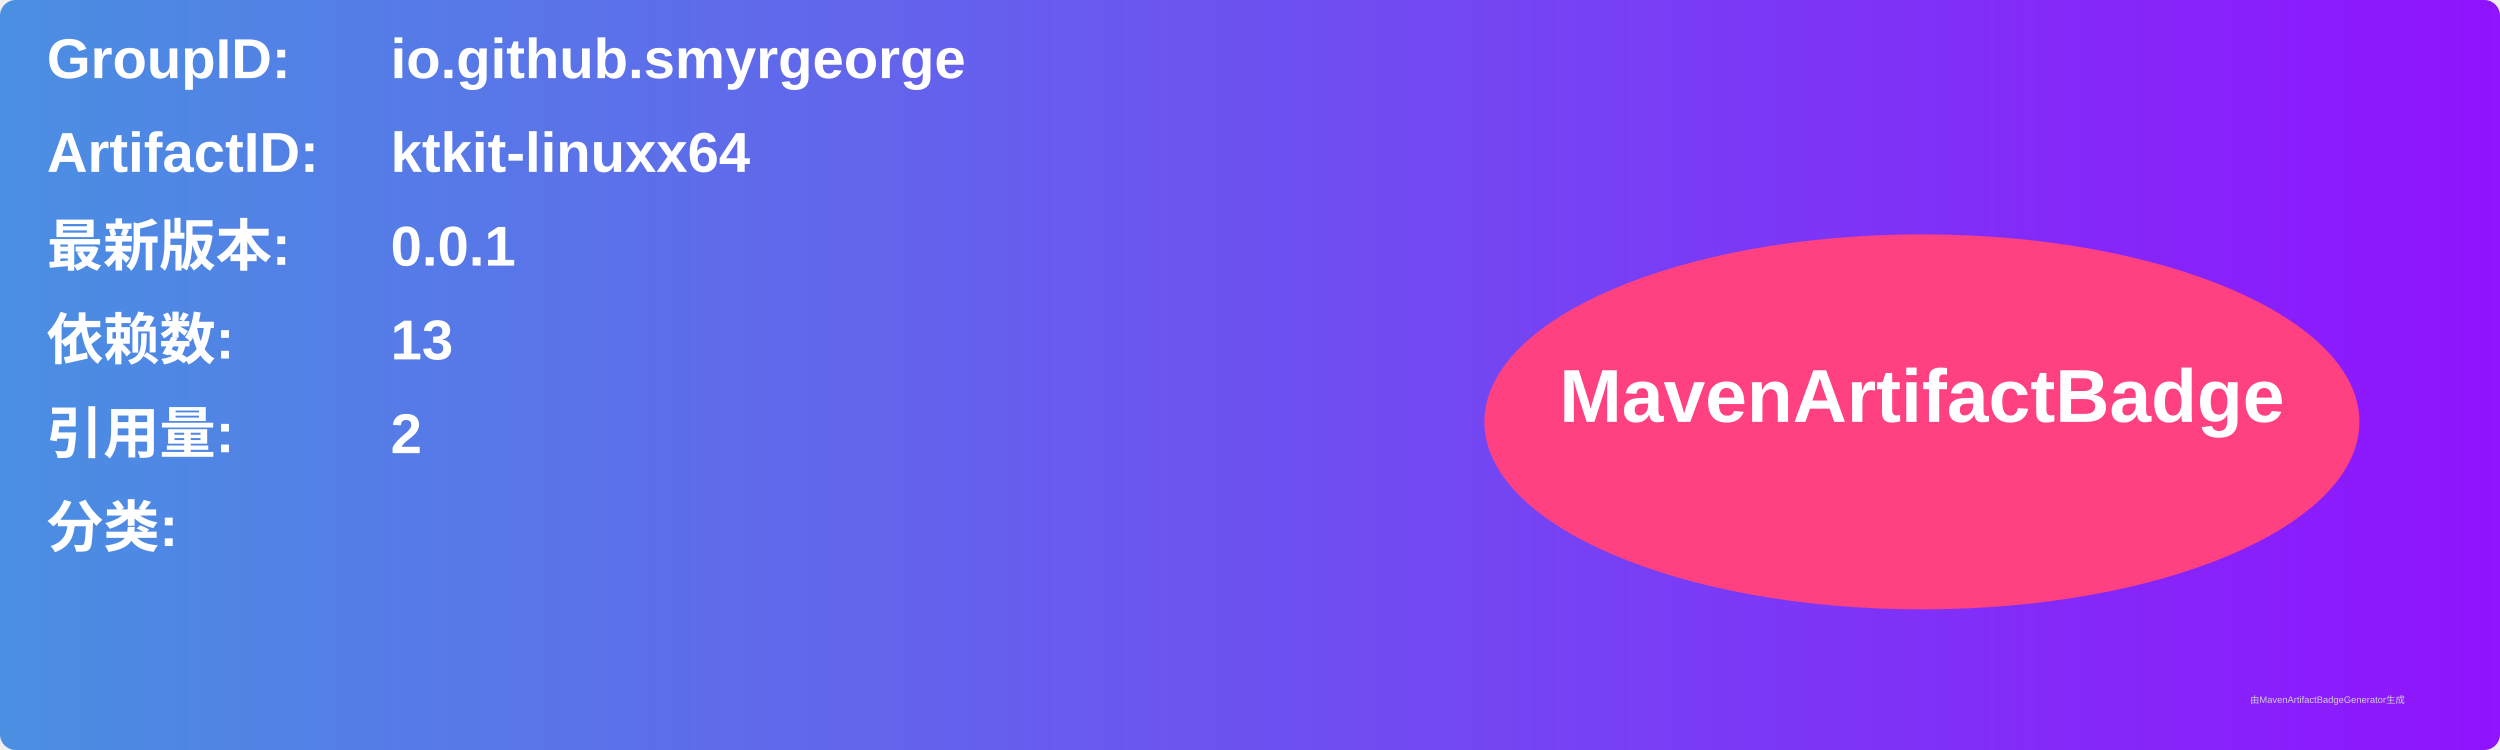
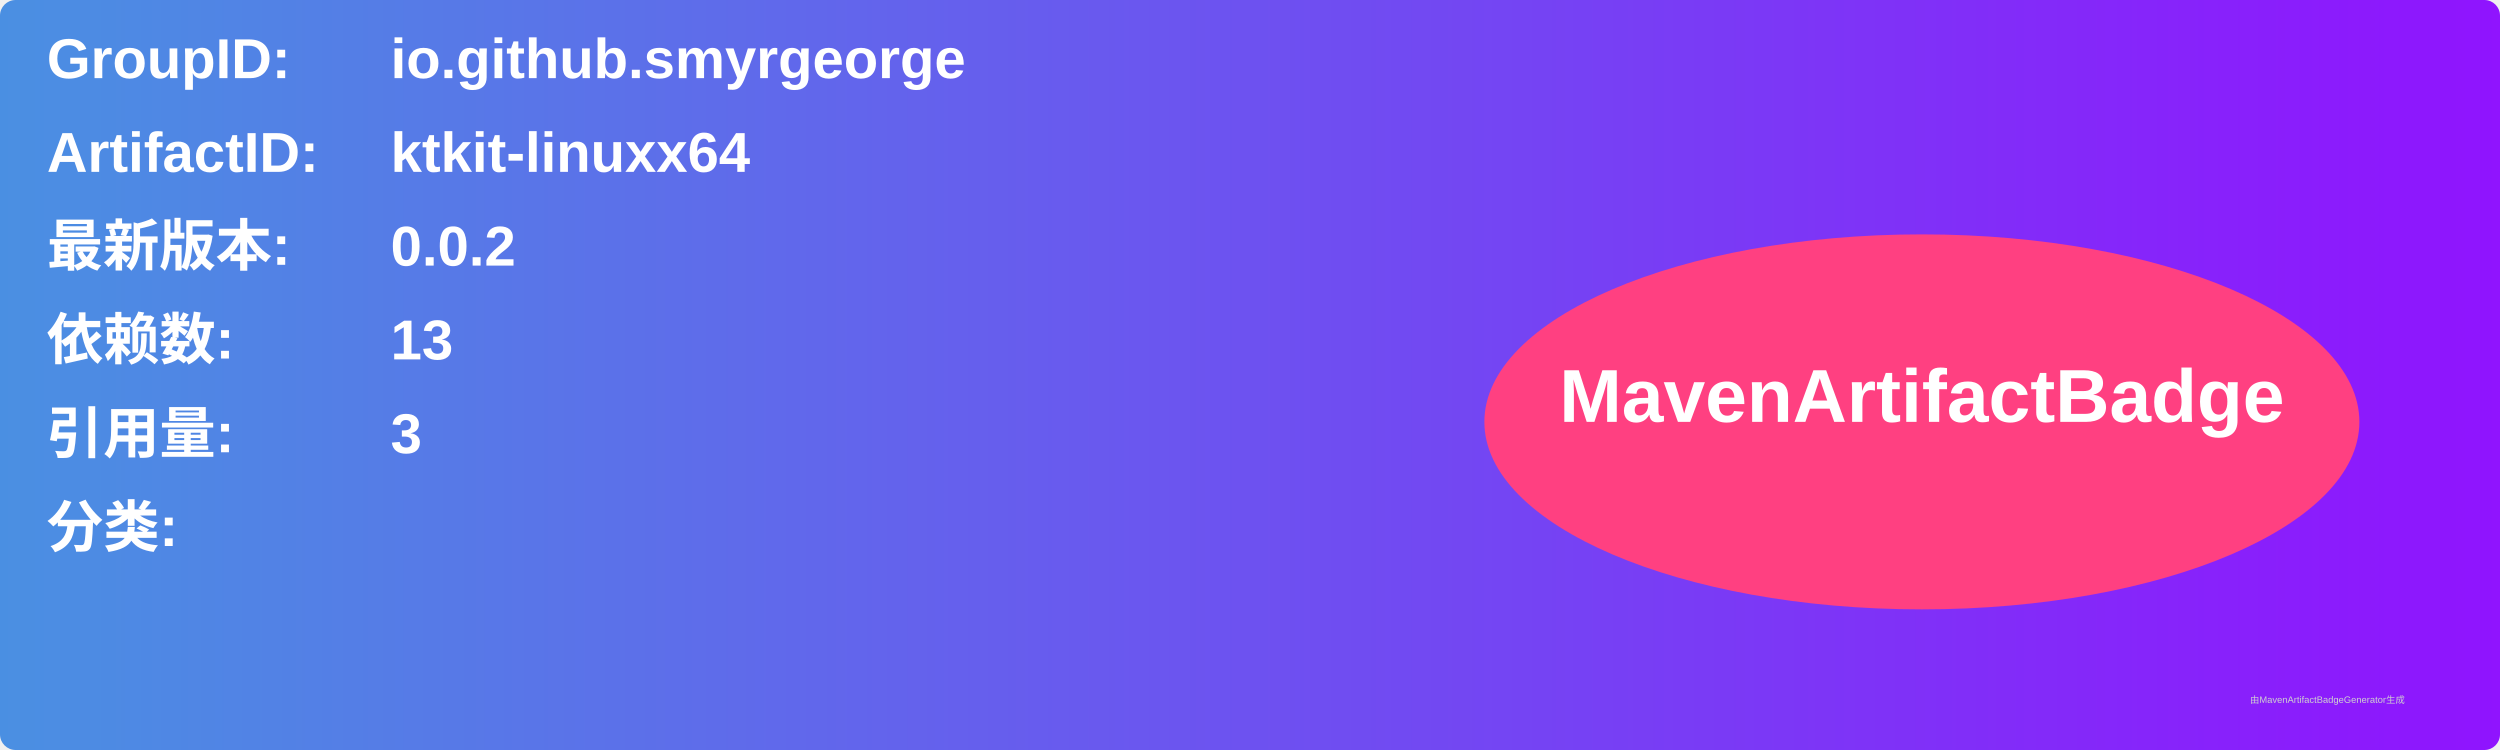
<svg xmlns="http://www.w3.org/2000/svg" width="800" height="240" viewBox="0 0 800 240">
  <linearGradient id="grad" x1="0%" y1="0%" x2="100%" y2="0%">
    <stop offset="0%" stop-color="#4a90e2" />
    <stop offset="100%" stop-color="#9013fe" />
  </linearGradient>
  <rect width="100%" height="100%" rx="5" ry="5" fill="url(#grad)" />
  <g transform="translate(15, 15)">
    <text x="0" y="10" font-family="Arial" font-size="18" fill="white" font-weight="bold" width="260">GroupID:</text>
    <text x="110" y="10" font-family="Arial" font-size="18" fill="white" font-weight="bold" width="460">io.github.smyrgeorge</text>
    <text x="0" y="40" font-family="Arial" font-size="18" fill="white" font-weight="bold" width="260">ArtifactID:</text>
    <text x="110" y="40" font-family="Arial" font-size="18" fill="white" font-weight="bold" width="460">ktkit-linuxx64</text>
    <text x="0" y="70" font-family="Arial" font-size="18" fill="white" font-weight="bold">最新版本:</text>
    <text x="110" y="70" font-family="Arial" font-size="18" fill="white" font-weight="bold">
-       <tspan font-weight="bold">0.0.1</tspan>
+       <tspan font-weight="bold">0.0.2</tspan>
    </text>
    <text x="0" y="100" font-family="Arial" font-size="18" fill="white" font-weight="bold">依赖数: </text>
    <text x="110" y="100" font-family="Arial" font-size="18" fill="white">
      <tspan font-weight="bold">13</tspan>
    </text>
    <text x="0" y="130" font-family="Arial" font-size="18" fill="white" font-weight="bold">引用量: </text>
    <text x="110" y="130" font-family="Arial" font-size="18" fill="white">
-       <tspan font-weight="bold">2</tspan>
+       <tspan font-weight="bold">3</tspan>
    </text>
    <text x="0" y="160" font-family="Arial" font-size="18" fill="white" font-weight="bold">分类:</text>
    <text x="10" y="190" font-family="Arial" font-size="10" fill="white">
      <tspan font-weight="bold" />
    </text>
    <ellipse cx="600" cy="120" rx="140" ry="60" fill="#ff4081" />
    <text x="600" y="120" text-anchor="middle" font-family="Arial" font-size="24" fill="white" font-weight="bold">MavenArtifactBadge</text>
  </g>
  <text x="720" y="225" font-family="Arial" font-size="3" fill="#d0d0d0">由MavenArtifactBadgeGenerator生成</text>
</svg>
